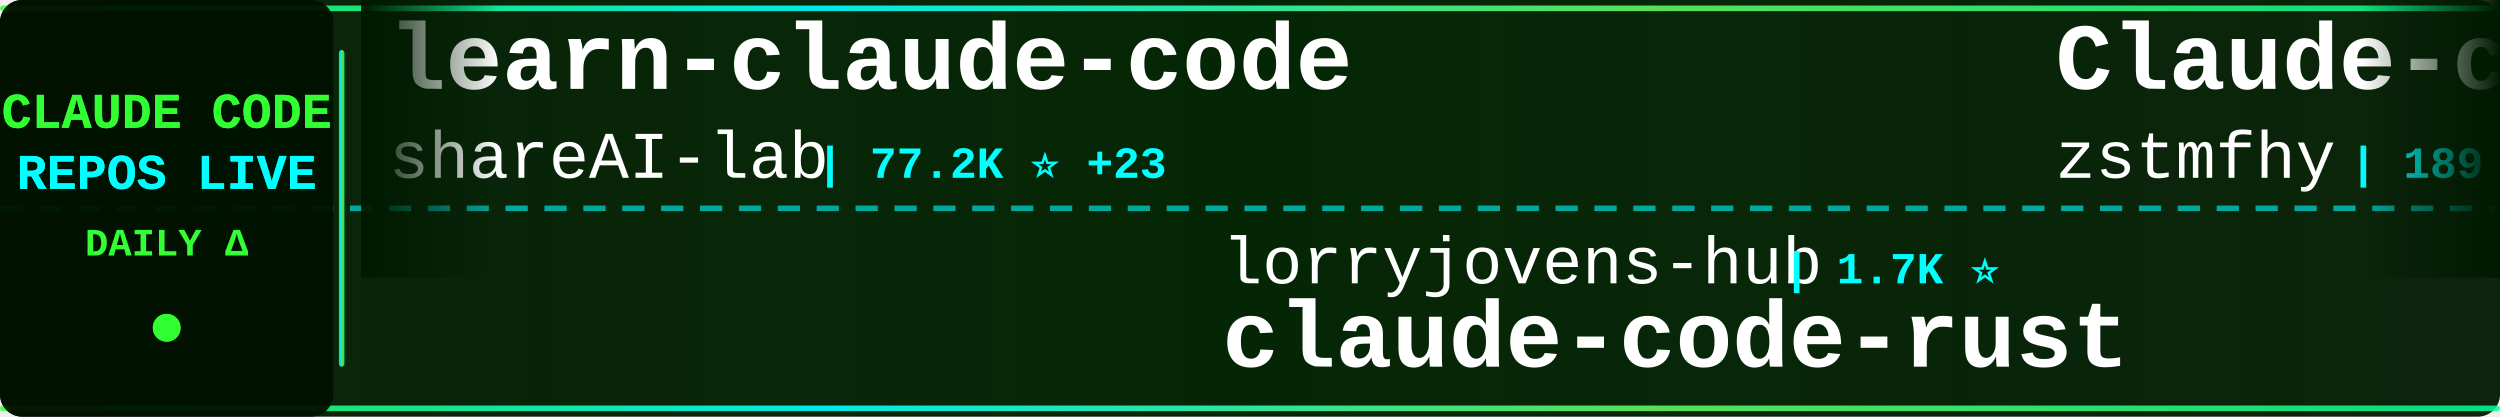
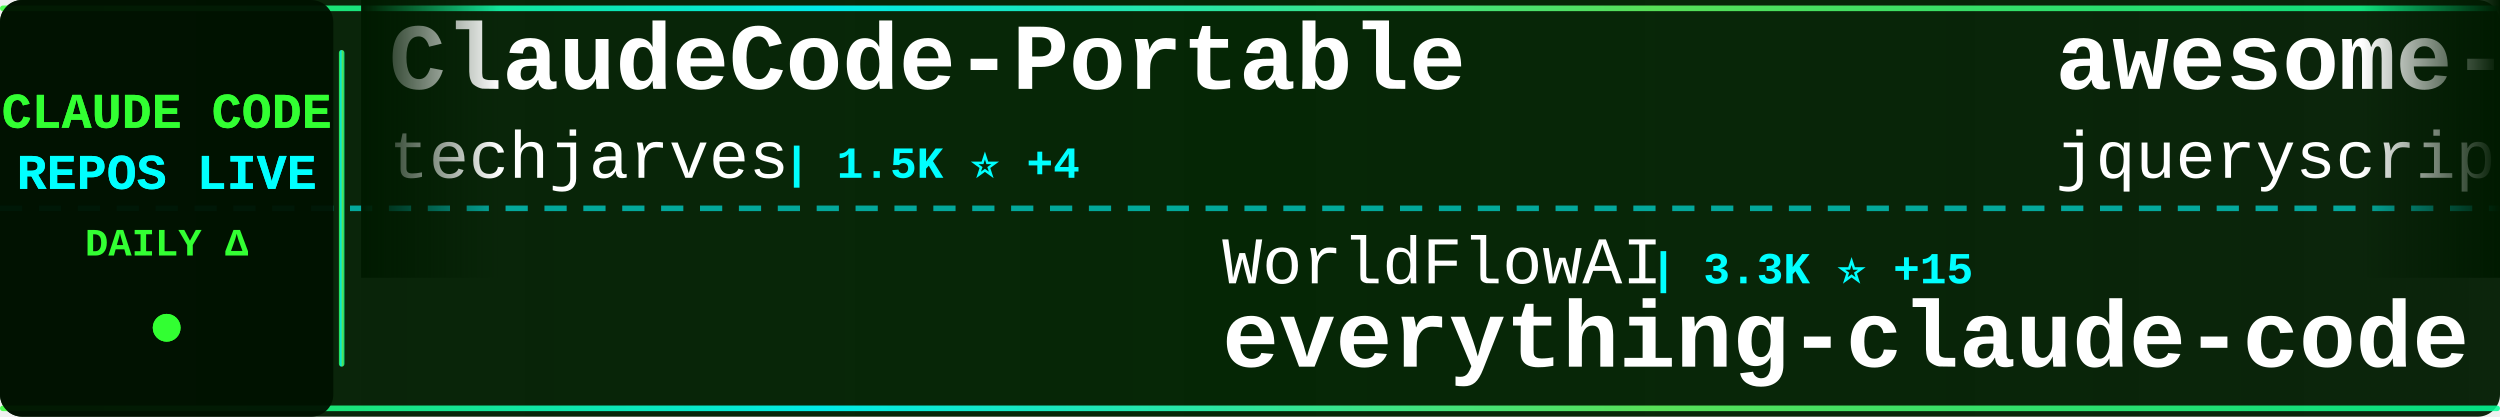
<svg xmlns="http://www.w3.org/2000/svg" width="900" height="150">
  <defs>
    <linearGradient id="tickerBg" x1="0%" y1="0%" x2="100%" y2="0%">
      <stop offset="0%" style="stop-color:#001a00;stop-opacity:0.95" />
      <stop offset="50%" style="stop-color:#002200;stop-opacity:0.98" />
      <stop offset="100%" style="stop-color:#001a00;stop-opacity:0.95" />
    </linearGradient>
    <linearGradient id="borderGrad" x1="0%" y1="0%" x2="100%" y2="0%">
      <stop offset="0%" style="stop-color:#33ff33;stop-opacity:0.85">
        <animate attributeName="stop-opacity" values="0.85;1;0.85" dur="2s" repeatCount="indefinite" />
      </stop>
      <stop offset="33%" style="stop-color:#00ffff;stop-opacity:0.9">
        <animate attributeName="stop-opacity" values="0.9;1;0.9" dur="2.2s" repeatCount="indefinite" />
      </stop>
      <stop offset="66%" style="stop-color:#66ff66;stop-opacity:0.85">
        <animate attributeName="stop-opacity" values="0.85;1;0.85" dur="1.8s" repeatCount="indefinite" />
      </stop>
      <stop offset="100%" style="stop-color:#00ff99;stop-opacity:0.85">
        <animate attributeName="stop-opacity" values="0.85;1;0.85" dur="2s" repeatCount="indefinite" />
      </stop>
    </linearGradient>
    <filter id="textGlow">
      <feGaussianBlur stdDeviation="0.1" result="coloredBlur" />
      <feMerge>
        <feMergeNode in="coloredBlur" />
        <feMergeNode in="SourceGraphic" />
      </feMerge>
    </filter>
    <filter id="metricGlow">
      <feGaussianBlur stdDeviation="0.2" result="coloredBlur" />
      <feMerge>
        <feMergeNode in="coloredBlur" />
        <feMergeNode in="SourceGraphic" />
      </feMerge>
    </filter>
    <linearGradient id="leftFade" x1="0%" y1="0%" x2="100%" y2="0%">
      <stop offset="0%" style="stop-color:#001a00;stop-opacity:1" />
      <stop offset="100%" style="stop-color:#001a00;stop-opacity:0" />
    </linearGradient>
    <linearGradient id="rightFade" x1="0%" y1="0%" x2="100%" y2="0%">
      <stop offset="0%" style="stop-color:#001a00;stop-opacity:0" />
      <stop offset="100%" style="stop-color:#001a00;stop-opacity:1" />
    </linearGradient>
  </defs>
  <rect width="900" height="150" fill="url(#tickerBg)" rx="8" />
  <rect x="0" y="2" width="900" height="2" fill="url(#borderGrad)" rx="1" />
  <rect x="0" y="146" width="900" height="2" fill="url(#borderGrad)" rx="1" />
  <line x1="0" y1="75" x2="900" y2="75" stroke="#00ffff" stroke-width="2" stroke-dasharray="8 6" opacity="0.6" />
  <rect x="0" y="0" width="120" height="150" fill="#001100" opacity="0.95" rx="8" />
  <text x="60" y="46" font-family="'Courier New', monospace" font-size="18" font-weight="bold" fill="#33ff33" text-anchor="middle" filter="url(#textGlow)">
    CLAUDE CODE
  </text>
  <text x="60" y="68" font-family="'Courier New', monospace" font-size="18" font-weight="bold" fill="#00ffff" text-anchor="middle" filter="url(#textGlow)">
    REPOS LIVE
  </text>
  <text x="60" y="92" font-family="'Courier New', monospace" font-size="14" font-weight="bold" fill="#33ff33" text-anchor="middle">
    DAILY Δ
  </text>
  <circle cx="60" cy="118" r="5" fill="#33ff33" filter="url(#metricGlow)">
    <animate attributeName="r" values="4;6;4" dur="1.5s" repeatCount="indefinite" />
    <animate attributeName="opacity" values="0.6;1;0.6" dur="1.5s" repeatCount="indefinite" />
  </circle>
  <rect x="122" y="18" width="2" height="114" fill="url(#borderGrad)" rx="1" />
  <clipPath id="tickerClip">
    <rect x="130" y="0" width="770" height="150" />
  </clipPath>
  <g clip-path="url(#tickerClip)">
    <g id="tickerItems">
      <animateTransform attributeName="transform" attributeType="XML" type="translate" from="0 0" to="-3000 0" dur="54s" repeatCount="indefinite" />
      <g transform="translate(0, 0)">
-         <text x="140" y="32" font-family="'Courier New', monospace" font-size="34" font-weight="bold" fill="#ffffff">learn-claude-code</text>
-         <text x="140" y="64" font-family="'Courier New', monospace" font-size="24" font-weight="normal" fill="#ffffff" opacity="1.0">shareAI-lab</text>
-         <text x="294" y="64" font-family="'Courier New', monospace" font-size="16" font-weight="bold" fill="#00ffff"> | 77.2K ⭐ +23</text>
+         <text x="140" y="32" font-family="'Courier New', monospace" font-size="34" font-weight="bold" fill="#ffffff">ClaudeCode-Portable</text>
+         <text x="140" y="64" font-family="'Courier New', monospace" font-size="24" font-weight="normal" fill="#ffffff" opacity="1.0">techjarves</text>
+         <text x="282" y="64" font-family="'Courier New', monospace" font-size="16" font-weight="bold" fill="#00ffff"> | 1.5K ⭐ +4</text>
      </g>
      <g transform="translate(300, 0)">
-         <text x="140" y="102" font-family="'Courier New', monospace" font-size="24" font-weight="normal" fill="#ffffff" opacity="1.0">lorryjovens-hub</text>
-         <text x="342" y="102" font-family="'Courier New', monospace" font-size="16" font-weight="bold" fill="#00ffff"> | 1.7K ⭐</text>
-         <text x="140" y="132" font-family="'Courier New', monospace" font-size="34" font-weight="bold" fill="#ffffff">claude-code-rust</text>
+         <text x="140" y="102" font-family="'Courier New', monospace" font-size="24" font-weight="normal" fill="#ffffff" opacity="1.0">WorldFlowAI</text>
+         <text x="294" y="102" font-family="'Courier New', monospace" font-size="16" font-weight="bold" fill="#00ffff"> | 3.3K ⭐ +15</text>
+         <text x="140" y="132" font-family="'Courier New', monospace" font-size="34" font-weight="bold" fill="#ffffff">everything-claude-code</text>
      </g>
      <g transform="translate(600, 0)">
-         <text x="140" y="32" font-family="'Courier New', monospace" font-size="34" font-weight="bold" fill="#ffffff">Claude-code</text>
-         <text x="140" y="64" font-family="'Courier New', monospace" font-size="24" font-weight="normal" fill="#ffffff" opacity="1.0">zstmfhy</text>
-         <text x="246" y="64" font-family="'Courier New', monospace" font-size="16" font-weight="bold" fill="#00ffff"> | 189 ⭐</text>
+         <text x="140" y="32" font-family="'Courier New', monospace" font-size="34" font-weight="bold" fill="#ffffff">awesome-claude-code</text>
+         <text x="140" y="64" font-family="'Courier New', monospace" font-size="24" font-weight="normal" fill="#ffffff" opacity="1.0">jqueryscript</text>
+         <text x="306" y="64" font-family="'Courier New', monospace" font-size="16" font-weight="bold" fill="#00ffff"> | 517 ⭐</text>
      </g>
      <g transform="translate(900, 0)">
-         <text x="140" y="102" font-family="'Courier New', monospace" font-size="24" font-weight="normal" fill="#ffffff" opacity="1.0">pedrohcgs</text>
-         <text x="270" y="102" font-family="'Courier New', monospace" font-size="16" font-weight="bold" fill="#00ffff"> | 1.6K ⭐</text>
-         <text x="140" y="132" font-family="'Courier New', monospace" font-size="34" font-weight="bold" fill="#ffffff">claude-code-my-workflow</text>
+         <text x="140" y="102" font-family="'Courier New', monospace" font-size="24" font-weight="normal" fill="#ffffff" opacity="1.0">Yeachan-Heo</text>
+         <text x="294" y="102" font-family="'Courier New', monospace" font-size="16" font-weight="bold" fill="#00ffff"> | 39.3K ⭐ +2</text>
+         <text x="140" y="132" font-family="'Courier New', monospace" font-size="34" font-weight="bold" fill="#ffffff">oh-my-claudecode</text>
      </g>
      <g transform="translate(1200, 0)">
-         <text x="140" y="32" font-family="'Courier New', monospace" font-size="34" font-weight="bold" fill="#ffffff">ClaudeCode</text>
-         <text x="140" y="64" font-family="'Courier New', monospace" font-size="24" font-weight="normal" fill="#ffffff" opacity="1.0">guanshan</text>
-         <text x="258" y="64" font-family="'Courier New', monospace" font-size="16" font-weight="bold" fill="#00ffff"> | 61 ⭐</text>
+         <text x="140" y="32" font-family="'Courier New', monospace" font-size="34" font-weight="bold" fill="#ffffff">Dive-into-Claude-Code</text>
+         <text x="140" y="64" font-family="'Courier New', monospace" font-size="24" font-weight="normal" fill="#ffffff" opacity="1.0">VILA-Lab</text>
+         <text x="258" y="64" font-family="'Courier New', monospace" font-size="16" font-weight="bold" fill="#00ffff"> | 2.1K ⭐</text>
      </g>
      <g transform="translate(1500, 0)">
-         <text x="140" y="102" font-family="'Courier New', monospace" font-size="24" font-weight="normal" fill="#ffffff" opacity="1.0">ykdojo</text>
-         <text x="234" y="102" font-family="'Courier New', monospace" font-size="16" font-weight="bold" fill="#00ffff"> | 10.1K ⭐ +2</text>
-         <text x="140" y="132" font-family="'Courier New', monospace" font-size="34" font-weight="bold" fill="#ffffff">claude-code-tips</text>
+         <text x="140" y="102" font-family="'Courier New', monospace" font-size="24" font-weight="normal" fill="#ffffff" opacity="1.0">ccplugins</text>
+         <text x="270" y="102" font-family="'Courier New', monospace" font-size="16" font-weight="bold" fill="#00ffff"> | 947 ⭐</text>
+         <text x="140" y="132" font-family="'Courier New', monospace" font-size="34" font-weight="bold" fill="#ffffff">awesome-claude-code-plug...</text>
      </g>
      <g transform="translate(1800, 0)">
-         <text x="140" y="32" font-family="'Courier New', monospace" font-size="34" font-weight="bold" fill="#ffffff">claude-code-base-action</text>
-         <text x="140" y="64" font-family="'Courier New', monospace" font-size="24" font-weight="normal" fill="#ffffff" opacity="1.0">anthropics</text>
-         <text x="282" y="64" font-family="'Courier New', monospace" font-size="16" font-weight="bold" fill="#00ffff"> | 985 ⭐</text>
+         <text x="140" y="32" font-family="'Courier New', monospace" font-size="34" font-weight="bold" fill="#ffffff">claude-code-rev</text>
+         <text x="140" y="64" font-family="'Courier New', monospace" font-size="24" font-weight="normal" fill="#ffffff" opacity="1.0">oboard</text>
+         <text x="234" y="64" font-family="'Courier New', monospace" font-size="16" font-weight="bold" fill="#00ffff"> | 3.3K ⭐</text>
      </g>
      <g transform="translate(2100, 0)">
-         <text x="140" y="102" font-family="'Courier New', monospace" font-size="24" font-weight="normal" fill="#ffffff" opacity="1.0">Alishahryar1</text>
-         <text x="306" y="102" font-family="'Courier New', monospace" font-size="16" font-weight="bold" fill="#00ffff"> | 55.4K ⭐ +7</text>
-         <text x="140" y="132" font-family="'Courier New', monospace" font-size="34" font-weight="bold" fill="#ffffff">free-claude-code</text>
+         <text x="140" y="102" font-family="'Courier New', monospace" font-size="24" font-weight="normal" fill="#ffffff" opacity="1.0">krusemediallc</text>
+         <text x="318" y="102" font-family="'Courier New', monospace" font-size="16" font-weight="bold" fill="#00ffff"> | 1.5K ⭐ +1</text>
+         <text x="140" y="132" font-family="'Courier New', monospace" font-size="34" font-weight="bold" fill="#ffffff">arcads-claude-code</text>
      </g>
      <g transform="translate(2400, 0)">
-         <text x="140" y="32" font-family="'Courier New', monospace" font-size="34" font-weight="bold" fill="#ffffff">claude-code-video-toolki...</text>
-         <text x="140" y="64" font-family="'Courier New', monospace" font-size="24" font-weight="normal" fill="#ffffff" opacity="1.0">digitalsamba</text>
-         <text x="306" y="64" font-family="'Courier New', monospace" font-size="16" font-weight="bold" fill="#00ffff"> | 2.1K ⭐ +1</text>
+         <text x="140" y="32" font-family="'Courier New', monospace" font-size="34" font-weight="bold" fill="#ffffff">claude-code-templates</text>
+         <text x="140" y="64" font-family="'Courier New', monospace" font-size="24" font-weight="normal" fill="#ffffff" opacity="1.0">davila7</text>
+         <text x="246" y="64" font-family="'Courier New', monospace" font-size="16" font-weight="bold" fill="#00ffff"> | 30.8K ⭐ +9</text>
      </g>
      <g transform="translate(2700, 0)">
-         <text x="140" y="102" font-family="'Courier New', monospace" font-size="24" font-weight="normal" fill="#ffffff" opacity="1.0">overwirehq</text>
-         <text x="282" y="102" font-family="'Courier New', monospace" font-size="16" font-weight="bold" fill="#00ffff"> | 2.8K ⭐</text>
-         <text x="140" y="132" font-family="'Courier New', monospace" font-size="34" font-weight="bold" fill="#ffffff">claude-code-telegram</text>
+         <text x="140" y="102" font-family="'Courier New', monospace" font-size="24" font-weight="normal" fill="#ffffff" opacity="1.0">liuup</text>
+         <text x="222" y="102" font-family="'Courier New', monospace" font-size="16" font-weight="bold" fill="#00ffff"> | 3.9K ⭐ +1</text>
+         <text x="140" y="132" font-family="'Courier New', monospace" font-size="34" font-weight="bold" fill="#ffffff">claude-code-analysis</text>
      </g>
      <g transform="translate(3000, 0)">
-         <text x="140" y="32" font-family="'Courier New', monospace" font-size="34" font-weight="bold" fill="#ffffff">learn-claude-code</text>
-         <text x="140" y="64" font-family="'Courier New', monospace" font-size="24" font-weight="normal" fill="#ffffff" opacity="1.0">shareAI-lab</text>
-         <text x="294" y="64" font-family="'Courier New', monospace" font-size="16" font-weight="bold" fill="#00ffff"> | 77.2K ⭐ +23</text>
+         <text x="140" y="32" font-family="'Courier New', monospace" font-size="34" font-weight="bold" fill="#ffffff">ClaudeCode-Portable</text>
+         <text x="140" y="64" font-family="'Courier New', monospace" font-size="24" font-weight="normal" fill="#ffffff" opacity="1.0">techjarves</text>
+         <text x="282" y="64" font-family="'Courier New', monospace" font-size="16" font-weight="bold" fill="#00ffff"> | 1.5K ⭐ +4</text>
      </g>
      <g transform="translate(3300, 0)">
-         <text x="140" y="102" font-family="'Courier New', monospace" font-size="24" font-weight="normal" fill="#ffffff" opacity="1.0">lorryjovens-hub</text>
-         <text x="342" y="102" font-family="'Courier New', monospace" font-size="16" font-weight="bold" fill="#00ffff"> | 1.7K ⭐</text>
-         <text x="140" y="132" font-family="'Courier New', monospace" font-size="34" font-weight="bold" fill="#ffffff">claude-code-rust</text>
+         <text x="140" y="102" font-family="'Courier New', monospace" font-size="24" font-weight="normal" fill="#ffffff" opacity="1.0">WorldFlowAI</text>
+         <text x="294" y="102" font-family="'Courier New', monospace" font-size="16" font-weight="bold" fill="#00ffff"> | 3.3K ⭐ +15</text>
+         <text x="140" y="132" font-family="'Courier New', monospace" font-size="34" font-weight="bold" fill="#ffffff">everything-claude-code</text>
      </g>
      <g transform="translate(3600, 0)">
-         <text x="140" y="32" font-family="'Courier New', monospace" font-size="34" font-weight="bold" fill="#ffffff">Claude-code</text>
-         <text x="140" y="64" font-family="'Courier New', monospace" font-size="24" font-weight="normal" fill="#ffffff" opacity="1.0">zstmfhy</text>
-         <text x="246" y="64" font-family="'Courier New', monospace" font-size="16" font-weight="bold" fill="#00ffff"> | 189 ⭐</text>
+         <text x="140" y="32" font-family="'Courier New', monospace" font-size="34" font-weight="bold" fill="#ffffff">awesome-claude-code</text>
+         <text x="140" y="64" font-family="'Courier New', monospace" font-size="24" font-weight="normal" fill="#ffffff" opacity="1.0">jqueryscript</text>
+         <text x="306" y="64" font-family="'Courier New', monospace" font-size="16" font-weight="bold" fill="#00ffff"> | 517 ⭐</text>
      </g>
      <g transform="translate(3900, 0)">
-         <text x="140" y="102" font-family="'Courier New', monospace" font-size="24" font-weight="normal" fill="#ffffff" opacity="1.0">pedrohcgs</text>
-         <text x="270" y="102" font-family="'Courier New', monospace" font-size="16" font-weight="bold" fill="#00ffff"> | 1.6K ⭐</text>
-         <text x="140" y="132" font-family="'Courier New', monospace" font-size="34" font-weight="bold" fill="#ffffff">claude-code-my-workflow</text>
+         <text x="140" y="102" font-family="'Courier New', monospace" font-size="24" font-weight="normal" fill="#ffffff" opacity="1.0">Yeachan-Heo</text>
+         <text x="294" y="102" font-family="'Courier New', monospace" font-size="16" font-weight="bold" fill="#00ffff"> | 39.3K ⭐ +2</text>
+         <text x="140" y="132" font-family="'Courier New', monospace" font-size="34" font-weight="bold" fill="#ffffff">oh-my-claudecode</text>
      </g>
    </g>
  </g>
  <rect x="130" y="0" width="50" height="100" fill="url(#leftFade)" />
  <rect x="850" y="0" width="50" height="100" fill="url(#rightFade)" />
</svg>
